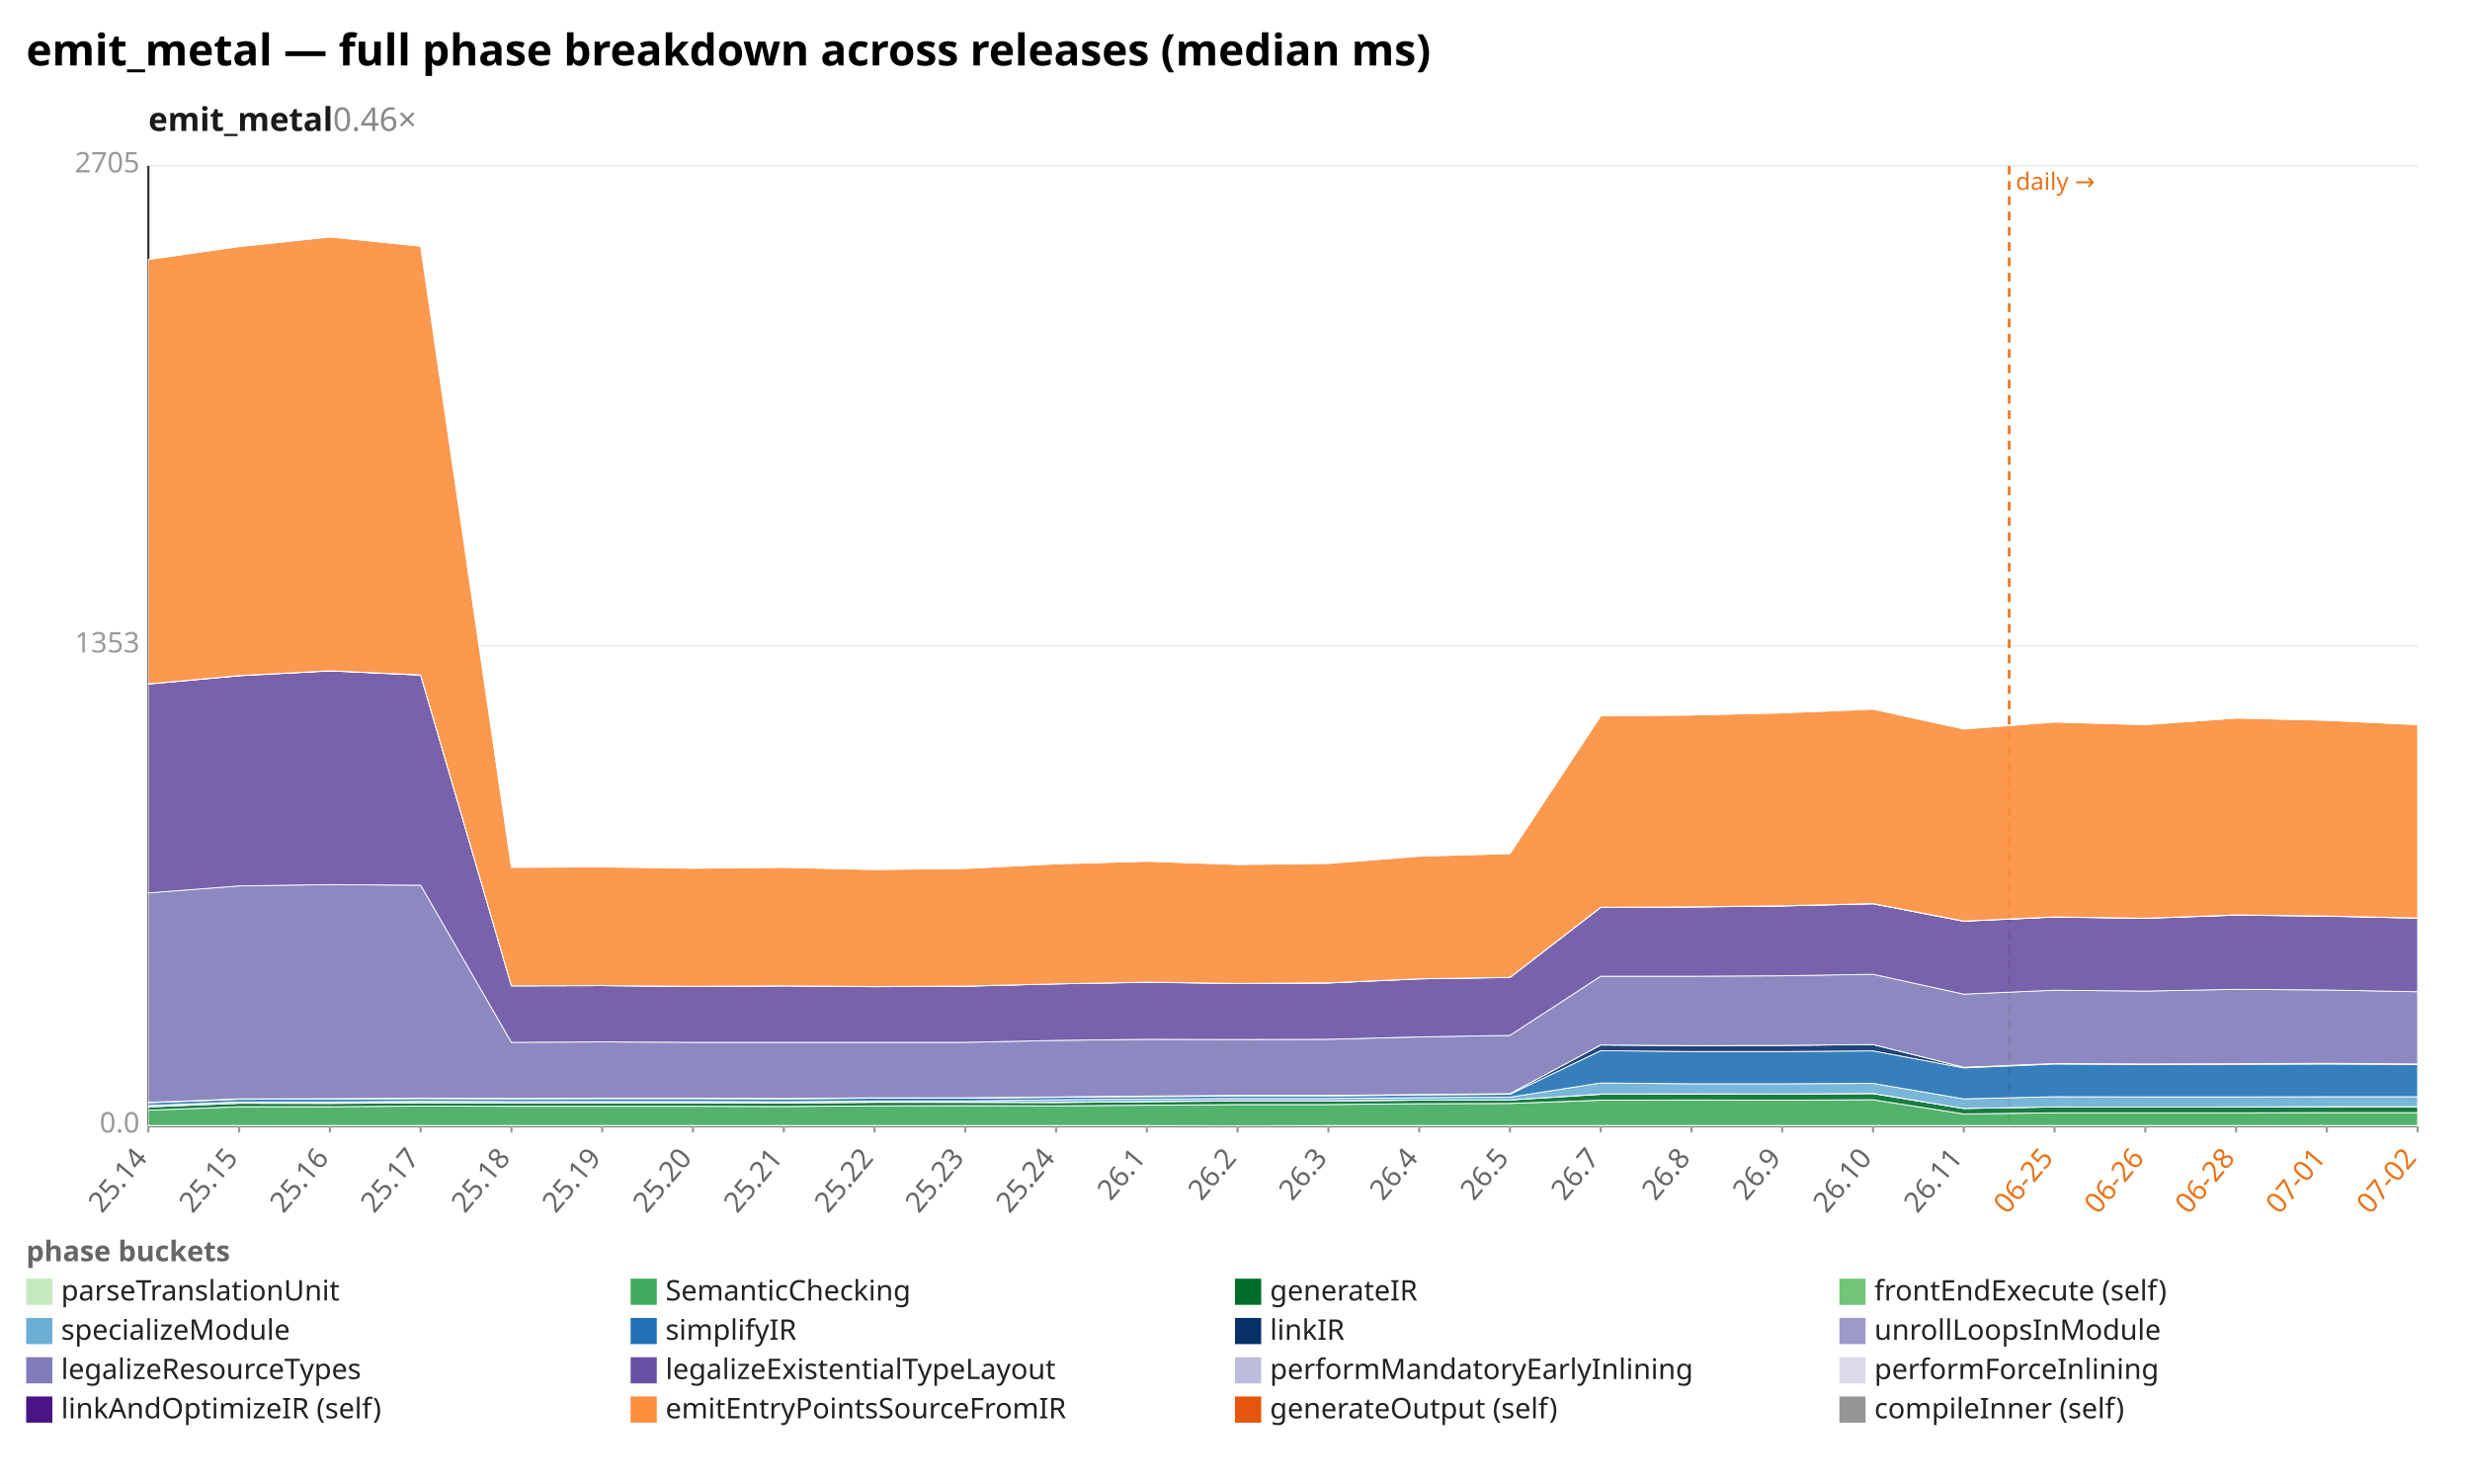
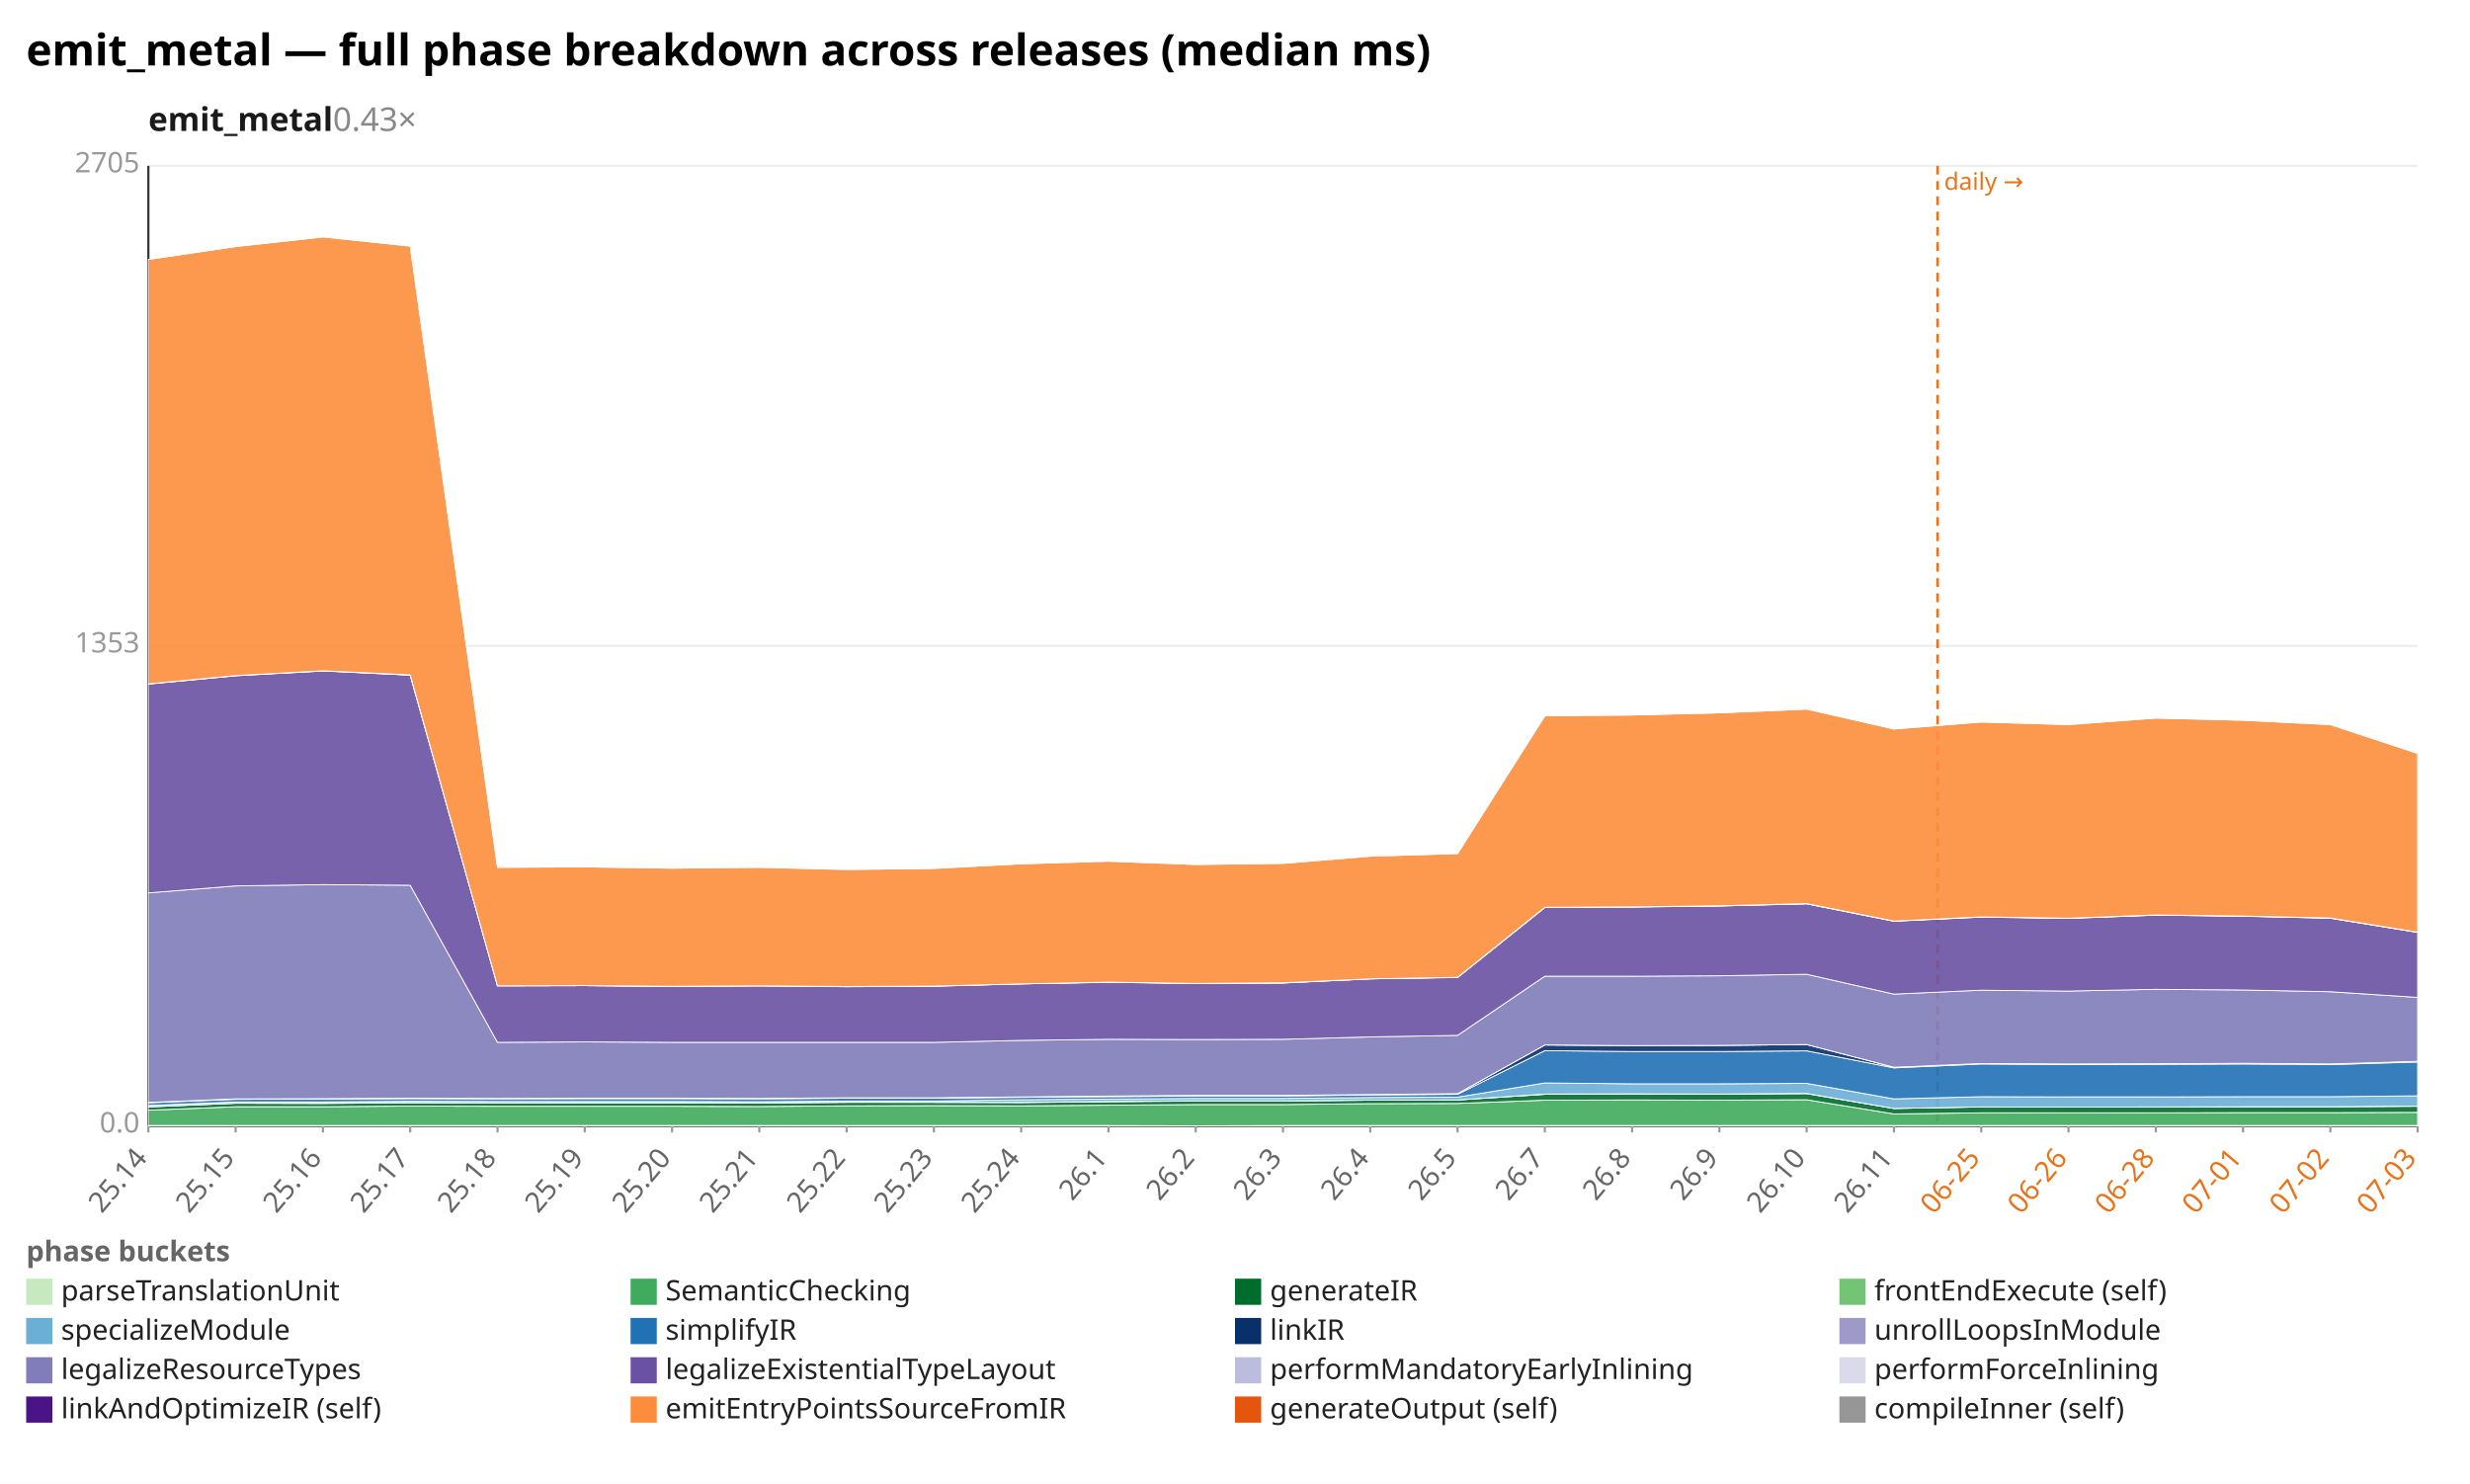
<svg xmlns="http://www.w3.org/2000/svg" width="1132" height="680" viewBox="0 0 1132 680" preserveAspectRatio="xMidYMid meet" font-family="sans-serif" font-size="13">
  <rect width="1132" height="680" fill="white" />
  <text x="12" y="30" font-size="20" font-weight="bold">emit_metal — full phase breakdown across releases (median ms)</text>
-   <text x="68" y="60" font-size="15" font-weight="600" fill="#1a1a1a">emit_metal<tspan fill="#888" font-weight="400" text-decoration="none">  0.46×</tspan>
+   <text x="68" y="60" font-size="15" font-weight="600" fill="#1a1a1a">emit_metal<tspan fill="#888" font-weight="400" text-decoration="none">  0.43×</tspan>
  </text>
  <line x1="68.0" y1="516.0" x2="1108.0" y2="516.0" stroke="#eee" />
  <text x="64.0" y="519.0" text-anchor="end" fill="#999">0.0</text>
  <line x1="68.0" y1="296.0" x2="1108.0" y2="296.0" stroke="#eee" />
  <text x="64.0" y="299.0" text-anchor="end" fill="#999">1353</text>
  <line x1="68.0" y1="76.0" x2="1108.0" y2="76.0" stroke="#eee" />
  <text x="64.0" y="79.0" text-anchor="end" fill="#999">2705</text>
  <line x1="68.0" y1="76.0" x2="68.0" y2="516.0" stroke="#333" />
  <line x1="68.0" y1="516.0" x2="1108.0" y2="516.0" stroke="#333" />
-   <line x1="920.8" y1="76.0" x2="920.8" y2="516.0" stroke="#e8731a" stroke-width="1.2" stroke-dasharray="4 3" />
-   <text x="923.8" y="87.0" fill="#e8731a" font-size="11">daily →</text>
+   <line x1="888.0" y1="76.0" x2="888.0" y2="516.0" stroke="#e8731a" stroke-width="1.2" stroke-dasharray="4 3" />
+   <text x="891.0" y="87.0" fill="#e8731a" font-size="11">daily →</text>
  <line x1="68.0" y1="516.0" x2="68.0" y2="519.0" stroke="#999" />
  <text x="68.0" y="531.0" text-anchor="end" fill="#666" transform="rotate(-50 68.0 531.0)">25.14</text>
-   <line x1="109.6" y1="516.0" x2="109.6" y2="519.0" stroke="#999" />
-   <text x="109.6" y="531.0" text-anchor="end" fill="#666" transform="rotate(-50 109.6 531.0)">25.15</text>
-   <line x1="151.2" y1="516.0" x2="151.2" y2="519.0" stroke="#999" />
-   <text x="151.2" y="531.0" text-anchor="end" fill="#666" transform="rotate(-50 151.2 531.0)">25.16</text>
-   <line x1="192.8" y1="516.0" x2="192.8" y2="519.0" stroke="#999" />
-   <text x="192.8" y="531.0" text-anchor="end" fill="#666" transform="rotate(-50 192.8 531.0)">25.17</text>
-   <line x1="234.4" y1="516.0" x2="234.4" y2="519.0" stroke="#999" />
-   <text x="234.4" y="531.0" text-anchor="end" fill="#666" transform="rotate(-50 234.4 531.0)">25.18</text>
-   <line x1="276.0" y1="516.0" x2="276.0" y2="519.0" stroke="#999" />
-   <text x="276.0" y="531.0" text-anchor="end" fill="#666" transform="rotate(-50 276.0 531.0)">25.19</text>
-   <line x1="317.6" y1="516.0" x2="317.6" y2="519.0" stroke="#999" />
-   <text x="317.6" y="531.0" text-anchor="end" fill="#666" transform="rotate(-50 317.6 531.0)">25.20</text>
-   <line x1="359.2" y1="516.0" x2="359.2" y2="519.0" stroke="#999" />
-   <text x="359.2" y="531.0" text-anchor="end" fill="#666" transform="rotate(-50 359.2 531.0)">25.21</text>
-   <line x1="400.8" y1="516.0" x2="400.8" y2="519.0" stroke="#999" />
-   <text x="400.8" y="531.0" text-anchor="end" fill="#666" transform="rotate(-50 400.8 531.0)">25.22</text>
-   <line x1="442.4" y1="516.0" x2="442.4" y2="519.0" stroke="#999" />
-   <text x="442.4" y="531.0" text-anchor="end" fill="#666" transform="rotate(-50 442.4 531.0)">25.23</text>
-   <line x1="484.0" y1="516.0" x2="484.0" y2="519.0" stroke="#999" />
-   <text x="484.0" y="531.0" text-anchor="end" fill="#666" transform="rotate(-50 484.0 531.0)">25.24</text>
-   <line x1="525.6" y1="516.0" x2="525.6" y2="519.0" stroke="#999" />
-   <text x="525.6" y="531.0" text-anchor="end" fill="#666" transform="rotate(-50 525.6 531.0)">26.1</text>
-   <line x1="567.2" y1="516.0" x2="567.2" y2="519.0" stroke="#999" />
-   <text x="567.2" y="531.0" text-anchor="end" fill="#666" transform="rotate(-50 567.2 531.0)">26.2</text>
-   <line x1="608.8" y1="516.0" x2="608.8" y2="519.0" stroke="#999" />
-   <text x="608.8" y="531.0" text-anchor="end" fill="#666" transform="rotate(-50 608.8 531.0)">26.3</text>
-   <line x1="650.4" y1="516.0" x2="650.4" y2="519.0" stroke="#999" />
-   <text x="650.4" y="531.0" text-anchor="end" fill="#666" transform="rotate(-50 650.4 531.0)">26.4</text>
-   <line x1="692.0" y1="516.0" x2="692.0" y2="519.0" stroke="#999" />
-   <text x="692.0" y="531.0" text-anchor="end" fill="#666" transform="rotate(-50 692.0 531.0)">26.5</text>
-   <line x1="733.6" y1="516.0" x2="733.6" y2="519.0" stroke="#999" />
-   <text x="733.6" y="531.0" text-anchor="end" fill="#666" transform="rotate(-50 733.6 531.0)">26.7</text>
-   <line x1="775.2" y1="516.0" x2="775.2" y2="519.0" stroke="#999" />
-   <text x="775.2" y="531.0" text-anchor="end" fill="#666" transform="rotate(-50 775.2 531.0)">26.8</text>
-   <line x1="816.8" y1="516.0" x2="816.8" y2="519.0" stroke="#999" />
-   <text x="816.8" y="531.0" text-anchor="end" fill="#666" transform="rotate(-50 816.8 531.0)">26.9</text>
-   <line x1="858.4" y1="516.0" x2="858.4" y2="519.0" stroke="#999" />
-   <text x="858.4" y="531.0" text-anchor="end" fill="#666" transform="rotate(-50 858.4 531.0)">26.10</text>
-   <line x1="900.0" y1="516.0" x2="900.0" y2="519.0" stroke="#999" />
-   <text x="900.0" y="531.0" text-anchor="end" fill="#666" transform="rotate(-50 900.0 531.0)">26.11</text>
-   <line x1="941.6" y1="516.0" x2="941.6" y2="519.0" stroke="#999" />
-   <text x="941.6" y="531.0" text-anchor="end" fill="#e8731a" transform="rotate(-50 941.6 531.0)">06-25</text>
-   <line x1="983.2" y1="516.0" x2="983.2" y2="519.0" stroke="#999" />
-   <text x="983.2" y="531.0" text-anchor="end" fill="#e8731a" transform="rotate(-50 983.2 531.0)">06-26</text>
-   <line x1="1024.8" y1="516.0" x2="1024.8" y2="519.0" stroke="#999" />
-   <text x="1024.8" y="531.0" text-anchor="end" fill="#e8731a" transform="rotate(-50 1024.8 531.0)">06-28</text>
-   <line x1="1066.4" y1="516.0" x2="1066.4" y2="519.0" stroke="#999" />
-   <text x="1066.4" y="531.0" text-anchor="end" fill="#e8731a" transform="rotate(-50 1066.4 531.0)">07-01</text>
+   <line x1="108.0" y1="516.0" x2="108.0" y2="519.0" stroke="#999" />
+   <text x="108.0" y="531.0" text-anchor="end" fill="#666" transform="rotate(-50 108.0 531.0)">25.15</text>
+   <line x1="148.0" y1="516.0" x2="148.0" y2="519.0" stroke="#999" />
+   <text x="148.0" y="531.0" text-anchor="end" fill="#666" transform="rotate(-50 148.0 531.0)">25.16</text>
+   <line x1="188.0" y1="516.0" x2="188.0" y2="519.0" stroke="#999" />
+   <text x="188.0" y="531.0" text-anchor="end" fill="#666" transform="rotate(-50 188.0 531.0)">25.17</text>
+   <line x1="228.0" y1="516.0" x2="228.0" y2="519.0" stroke="#999" />
+   <text x="228.0" y="531.0" text-anchor="end" fill="#666" transform="rotate(-50 228.0 531.0)">25.18</text>
+   <line x1="268.0" y1="516.0" x2="268.0" y2="519.0" stroke="#999" />
+   <text x="268.0" y="531.0" text-anchor="end" fill="#666" transform="rotate(-50 268.0 531.0)">25.19</text>
+   <line x1="308.0" y1="516.0" x2="308.0" y2="519.0" stroke="#999" />
+   <text x="308.0" y="531.0" text-anchor="end" fill="#666" transform="rotate(-50 308.0 531.0)">25.20</text>
+   <line x1="348.0" y1="516.0" x2="348.0" y2="519.0" stroke="#999" />
+   <text x="348.0" y="531.0" text-anchor="end" fill="#666" transform="rotate(-50 348.0 531.0)">25.21</text>
+   <line x1="388.0" y1="516.0" x2="388.0" y2="519.0" stroke="#999" />
+   <text x="388.0" y="531.0" text-anchor="end" fill="#666" transform="rotate(-50 388.0 531.0)">25.22</text>
+   <line x1="428.0" y1="516.0" x2="428.0" y2="519.0" stroke="#999" />
+   <text x="428.0" y="531.0" text-anchor="end" fill="#666" transform="rotate(-50 428.0 531.0)">25.23</text>
+   <line x1="468.0" y1="516.0" x2="468.0" y2="519.0" stroke="#999" />
+   <text x="468.0" y="531.0" text-anchor="end" fill="#666" transform="rotate(-50 468.0 531.0)">25.24</text>
+   <line x1="508.0" y1="516.0" x2="508.0" y2="519.0" stroke="#999" />
+   <text x="508.0" y="531.0" text-anchor="end" fill="#666" transform="rotate(-50 508.0 531.0)">26.1</text>
+   <line x1="548.0" y1="516.0" x2="548.0" y2="519.0" stroke="#999" />
+   <text x="548.0" y="531.0" text-anchor="end" fill="#666" transform="rotate(-50 548.0 531.0)">26.2</text>
+   <line x1="588.0" y1="516.0" x2="588.0" y2="519.0" stroke="#999" />
+   <text x="588.0" y="531.0" text-anchor="end" fill="#666" transform="rotate(-50 588.0 531.0)">26.3</text>
+   <line x1="628.0" y1="516.0" x2="628.0" y2="519.0" stroke="#999" />
+   <text x="628.0" y="531.0" text-anchor="end" fill="#666" transform="rotate(-50 628.0 531.0)">26.4</text>
+   <line x1="668.0" y1="516.0" x2="668.0" y2="519.0" stroke="#999" />
+   <text x="668.0" y="531.0" text-anchor="end" fill="#666" transform="rotate(-50 668.0 531.0)">26.5</text>
+   <line x1="708.0" y1="516.0" x2="708.0" y2="519.0" stroke="#999" />
+   <text x="708.0" y="531.0" text-anchor="end" fill="#666" transform="rotate(-50 708.0 531.0)">26.7</text>
+   <line x1="748.0" y1="516.0" x2="748.0" y2="519.0" stroke="#999" />
+   <text x="748.0" y="531.0" text-anchor="end" fill="#666" transform="rotate(-50 748.0 531.0)">26.8</text>
+   <line x1="788.0" y1="516.0" x2="788.0" y2="519.0" stroke="#999" />
+   <text x="788.0" y="531.0" text-anchor="end" fill="#666" transform="rotate(-50 788.0 531.0)">26.9</text>
+   <line x1="828.0" y1="516.0" x2="828.0" y2="519.0" stroke="#999" />
+   <text x="828.0" y="531.0" text-anchor="end" fill="#666" transform="rotate(-50 828.0 531.0)">26.10</text>
+   <line x1="868.0" y1="516.0" x2="868.0" y2="519.0" stroke="#999" />
+   <text x="868.0" y="531.0" text-anchor="end" fill="#666" transform="rotate(-50 868.0 531.0)">26.11</text>
+   <line x1="908.0" y1="516.0" x2="908.0" y2="519.0" stroke="#999" />
+   <text x="908.0" y="531.0" text-anchor="end" fill="#e8731a" transform="rotate(-50 908.0 531.0)">06-25</text>
+   <line x1="948.0" y1="516.0" x2="948.0" y2="519.0" stroke="#999" />
+   <text x="948.0" y="531.0" text-anchor="end" fill="#e8731a" transform="rotate(-50 948.0 531.0)">06-26</text>
+   <line x1="988.0" y1="516.0" x2="988.0" y2="519.0" stroke="#999" />
+   <text x="988.0" y="531.0" text-anchor="end" fill="#e8731a" transform="rotate(-50 988.0 531.0)">06-28</text>
+   <line x1="1028.0" y1="516.0" x2="1028.0" y2="519.0" stroke="#999" />
+   <text x="1028.0" y="531.0" text-anchor="end" fill="#e8731a" transform="rotate(-50 1028.0 531.0)">07-01</text>
+   <line x1="1068.0" y1="516.0" x2="1068.0" y2="519.0" stroke="#999" />
+   <text x="1068.0" y="531.0" text-anchor="end" fill="#e8731a" transform="rotate(-50 1068.0 531.0)">07-02</text>
  <line x1="1108.0" y1="516.0" x2="1108.0" y2="519.0" stroke="#999" />
-   <text x="1108.0" y="531.0" text-anchor="end" fill="#e8731a" transform="rotate(-50 1108.0 531.0)">07-02</text>
-   <polygon points="68.0,515.8 109.6,515.8 151.2,515.8 192.8,515.8 234.4,515.8 276.0,515.8 317.6,515.8 359.2,515.8 400.8,515.8 442.4,515.8 484.0,515.8 525.6,515.8 567.2,515.9 608.8,515.8 650.4,515.8 692.0,515.8 733.6,515.8 775.2,515.8 816.8,515.8 858.4,515.8 900.0,515.8 941.6,515.8 983.2,515.8 1024.8,515.8 1066.4,515.8 1108.0,515.8 1108.0,516.0 1066.4,516.0 1024.8,516.0 983.2,516.0 941.6,516.0 900.0,516.0 858.4,516.0 816.8,516.0 775.2,516.0 733.6,516.0 692.0,516.0 650.4,516.0 608.8,516.0 567.2,516.0 525.6,516.0 484.0,516.0 442.4,516.0 400.8,516.0 359.2,516.0 317.6,516.0 276.0,516.0 234.4,516.0 192.8,516.0 151.2,516.0 109.6,516.0 68.0,516.0" fill="#c7e9c0" fill-opacity="0.9" stroke="#fff" stroke-width="0.4" />
-   <polygon points="68.0,508.8 109.6,507.2 151.2,507.2 192.8,506.9 234.4,507.0 276.0,507.0 317.6,507.0 359.2,507.1 400.8,506.8 442.4,506.7 484.0,506.8 525.6,506.5 567.2,506.2 608.8,506.2 650.4,505.8 692.0,505.7 733.6,504.2 775.2,504.1 816.8,504.2 858.4,504.0 900.0,510.5 941.6,510.0 983.2,510.0 1024.8,510.0 1066.4,509.9 1108.0,509.9 1108.0,515.8 1066.4,515.8 1024.8,515.8 983.2,515.8 941.6,515.8 900.0,515.8 858.4,515.8 816.8,515.8 775.2,515.8 733.6,515.8 692.0,515.8 650.4,515.8 608.8,515.8 567.2,515.9 525.6,515.8 484.0,515.8 442.4,515.8 400.8,515.8 359.2,515.8 317.6,515.8 276.0,515.8 234.4,515.8 192.8,515.8 151.2,515.8 109.6,515.8 68.0,515.8" fill="#41ab5d" fill-opacity="0.9" stroke="#fff" stroke-width="0.4" />
-   <polygon points="68.0,507.3 109.6,505.6 151.2,505.7 192.8,505.4 234.4,505.5 276.0,505.5 317.6,505.5 359.2,505.5 400.8,505.2 442.4,505.2 484.0,505.3 525.6,504.9 567.2,504.6 608.8,504.6 650.4,504.2 692.0,504.1 733.6,501.5 775.2,501.4 816.8,501.4 858.4,501.2 900.0,508.0 941.6,507.3 983.2,507.4 1024.8,507.4 1066.4,507.3 1108.0,507.2 1108.0,509.9 1066.4,509.9 1024.8,510.0 983.2,510.0 941.6,510.0 900.0,510.5 858.4,504.0 816.8,504.2 775.2,504.1 733.6,504.2 692.0,505.7 650.4,505.8 608.8,506.2 567.2,506.2 525.6,506.5 484.0,506.8 442.4,506.7 400.8,506.8 359.2,507.1 317.6,507.0 276.0,507.0 234.4,507.0 192.8,506.9 151.2,507.2 109.6,507.2 68.0,508.8" fill="#006d2c" fill-opacity="0.9" stroke="#fff" stroke-width="0.4" />
-   <polygon points="68.0,507.2 109.6,505.6 151.2,505.6 192.8,505.3 234.4,505.5 276.0,505.4 317.6,505.4 359.2,505.5 400.8,505.1 442.4,505.2 484.0,505.2 525.6,504.8 567.2,504.5 608.8,504.5 650.4,504.2 692.0,504.1 733.6,501.4 775.2,501.3 816.8,501.4 858.4,501.1 900.0,508.0 941.6,507.3 983.2,507.4 1024.8,507.3 1066.4,507.2 1108.0,507.2 1108.0,507.2 1066.4,507.3 1024.8,507.4 983.2,507.4 941.6,507.3 900.0,508.0 858.4,501.2 816.8,501.4 775.2,501.4 733.6,501.5 692.0,504.1 650.4,504.2 608.8,504.6 567.2,504.6 525.6,504.9 484.0,505.3 442.4,505.2 400.8,505.2 359.2,505.5 317.6,505.5 276.0,505.5 234.4,505.5 192.8,505.4 151.2,505.7 109.6,505.6 68.0,507.3" fill="#74c476" fill-opacity="0.9" stroke="#fff" stroke-width="0.4" />
-   <polygon points="68.0,506.6 109.6,505.0 151.2,505.0 192.8,504.7 234.4,504.8 276.0,504.8 317.6,504.8 359.2,504.9 400.8,504.6 442.4,504.6 484.0,504.0 525.6,503.7 567.2,503.4 608.8,503.4 650.4,503.0 692.0,502.8 733.6,496.3 775.2,496.7 816.8,496.7 858.4,496.5 900.0,503.6 941.6,502.6 983.2,502.7 1024.8,502.7 1066.4,502.6 1108.0,502.6 1108.0,507.2 1066.4,507.2 1024.8,507.3 983.2,507.4 941.6,507.3 900.0,508.0 858.4,501.1 816.8,501.4 775.2,501.3 733.6,501.4 692.0,504.1 650.4,504.2 608.8,504.5 567.2,504.5 525.6,504.8 484.0,505.2 442.4,505.2 400.8,505.1 359.2,505.5 317.6,505.4 276.0,505.4 234.4,505.5 192.8,505.3 151.2,505.6 109.6,505.6 68.0,507.2" fill="#6baed6" fill-opacity="0.9" stroke="#fff" stroke-width="0.4" />
-   <polygon points="68.0,505.4 109.6,503.8 151.2,503.7 192.8,503.5 234.4,503.6 276.0,503.5 317.6,503.5 359.2,503.6 400.8,503.3 442.4,503.3 484.0,502.9 525.6,502.6 567.2,502.3 608.8,502.3 650.4,501.8 692.0,501.5 733.6,481.5 775.2,481.9 816.8,481.9 858.4,481.6 900.0,489.4 941.6,487.6 983.2,487.9 1024.8,487.8 1066.4,487.6 1108.0,487.9 1108.0,502.6 1066.4,502.6 1024.8,502.7 983.2,502.7 941.6,502.6 900.0,503.6 858.4,496.5 816.8,496.7 775.2,496.7 733.6,496.3 692.0,502.8 650.4,503.0 608.8,503.4 567.2,503.4 525.6,503.7 484.0,504.0 442.4,504.6 400.8,504.6 359.2,504.9 317.6,504.8 276.0,504.8 234.4,504.8 192.8,504.7 151.2,505.0 109.6,505.0 68.0,506.6" fill="#2171b5" fill-opacity="0.9" stroke="#fff" stroke-width="0.4" />
-   <polygon points="68.0,505.2 109.6,503.6 151.2,503.5 192.8,503.3 234.4,503.4 276.0,503.3 317.6,503.3 359.2,503.4 400.8,503.1 442.4,503.1 484.0,502.7 525.6,502.3 567.2,502.0 608.8,502.0 650.4,501.6 692.0,501.2 733.6,478.9 775.2,479.2 816.8,479.1 858.4,478.7 900.0,489.1 941.6,487.4 983.2,487.6 1024.8,487.5 1066.4,487.3 1108.0,487.6 1108.0,487.9 1066.4,487.6 1024.8,487.8 983.2,487.9 941.6,487.6 900.0,489.4 858.4,481.6 816.8,481.9 775.2,481.9 733.6,481.5 692.0,501.5 650.4,501.8 608.8,502.3 567.2,502.3 525.6,502.6 484.0,502.9 442.4,503.3 400.8,503.3 359.2,503.6 317.6,503.5 276.0,503.5 234.4,503.6 192.8,503.5 151.2,503.7 109.6,503.8 68.0,505.4" fill="#08306b" fill-opacity="0.9" stroke="#fff" stroke-width="0.4" />
-   <polygon points="68.0,505.2 109.6,503.6 151.2,503.5 192.8,503.3 234.4,503.4 276.0,503.3 317.6,503.3 359.2,503.4 400.8,503.1 442.4,503.1 484.0,502.7 525.6,502.3 567.2,502.0 608.8,502.0 650.4,501.6 692.0,501.2 733.6,478.9 775.2,479.2 816.8,479.1 858.4,478.7 900.0,489.1 941.6,487.4 983.2,487.6 1024.8,487.5 1066.4,487.3 1108.0,487.6 1108.0,487.6 1066.4,487.3 1024.8,487.5 983.2,487.6 941.6,487.4 900.0,489.1 858.4,478.7 816.8,479.1 775.2,479.2 733.6,478.9 692.0,501.2 650.4,501.6 608.8,502.0 567.2,502.0 525.6,502.3 484.0,502.7 442.4,503.1 400.8,503.1 359.2,503.4 317.6,503.3 276.0,503.3 234.4,503.4 192.8,503.3 151.2,503.5 109.6,503.6 68.0,505.2" fill="#9e9ac8" fill-opacity="0.9" stroke="#fff" stroke-width="0.4" />
-   <polygon points="68.0,409.2 109.6,406.0 151.2,405.4 192.8,405.7 234.4,477.7 276.0,477.5 317.6,477.7 359.2,477.7 400.8,477.7 442.4,477.7 484.0,476.8 525.6,476.3 567.2,476.4 608.8,476.3 650.4,475.2 692.0,474.5 733.6,447.4 775.2,447.4 816.8,447.2 858.4,446.5 900.0,455.6 941.6,453.8 983.2,454.2 1024.8,453.4 1066.4,453.7 1108.0,454.5 1108.0,487.6 1066.4,487.3 1024.8,487.5 983.2,487.6 941.6,487.4 900.0,489.1 858.4,478.7 816.8,479.1 775.2,479.2 733.6,478.9 692.0,501.2 650.4,501.6 608.8,502.0 567.2,502.0 525.6,502.3 484.0,502.7 442.4,503.1 400.8,503.1 359.2,503.4 317.6,503.3 276.0,503.3 234.4,503.4 192.8,503.3 151.2,503.5 109.6,503.6 68.0,505.2" fill="#807dba" fill-opacity="0.9" stroke="#fff" stroke-width="0.4" />
-   <polygon points="68.0,313.5 109.6,309.7 151.2,307.5 192.8,309.4 234.4,451.8 276.0,451.7 317.6,452.1 359.2,451.8 400.8,452.2 442.4,452.0 484.0,450.9 525.6,450.2 567.2,450.7 608.8,450.5 650.4,448.6 692.0,448.0 733.6,415.9 775.2,415.7 816.8,415.2 858.4,414.2 900.0,422.2 941.6,420.3 983.2,420.9 1024.8,419.4 1066.4,419.9 1108.0,420.8 1108.0,454.5 1066.4,453.7 1024.8,453.4 983.2,454.2 941.6,453.8 900.0,455.6 858.4,446.5 816.8,447.2 775.2,447.4 733.6,447.4 692.0,474.5 650.4,475.2 608.8,476.3 567.2,476.4 525.6,476.3 484.0,476.8 442.4,477.7 400.8,477.7 359.2,477.7 317.6,477.7 276.0,477.5 234.4,477.7 192.8,405.7 151.2,405.4 109.6,406.0 68.0,409.2" fill="#6a51a3" fill-opacity="0.9" stroke="#fff" stroke-width="0.4" />
-   <polygon points="68.0,313.4 109.6,309.6 151.2,307.4 192.8,309.4 234.4,451.8 276.0,451.7 317.6,452.0 359.2,451.8 400.8,452.1 442.4,451.9 484.0,450.9 525.6,450.1 567.2,450.7 608.8,450.5 650.4,448.6 692.0,447.9 733.6,415.9 775.2,415.6 816.8,415.2 858.4,414.2 900.0,422.1 941.6,420.2 983.2,420.8 1024.8,419.4 1066.4,419.8 1108.0,420.8 1108.0,420.8 1066.4,419.9 1024.8,419.4 983.2,420.9 941.6,420.3 900.0,422.2 858.4,414.2 816.8,415.2 775.2,415.7 733.6,415.9 692.0,448.0 650.4,448.6 608.8,450.5 567.2,450.7 525.6,450.2 484.0,450.9 442.4,452.0 400.8,452.2 359.2,451.8 317.6,452.1 276.0,451.7 234.4,451.8 192.8,309.4 151.2,307.5 109.6,309.7 68.0,313.5" fill="#bcbddc" fill-opacity="0.9" stroke="#fff" stroke-width="0.4" />
-   <polygon points="68.0,313.4 109.6,309.6 151.2,307.4 192.8,309.3 234.4,451.8 276.0,451.7 317.6,452.0 359.2,451.8 400.8,452.1 442.4,451.9 484.0,450.9 525.6,450.1 567.2,450.7 608.8,450.4 650.4,448.6 692.0,447.9 733.6,415.8 775.2,415.6 816.8,415.1 858.4,414.1 900.0,422.1 941.6,420.2 983.2,420.8 1024.8,419.3 1066.4,419.8 1108.0,420.7 1108.0,420.8 1066.4,419.8 1024.8,419.4 983.2,420.8 941.6,420.2 900.0,422.1 858.4,414.2 816.8,415.2 775.2,415.6 733.6,415.9 692.0,447.9 650.4,448.6 608.8,450.5 567.2,450.7 525.6,450.1 484.0,450.9 442.4,451.9 400.8,452.1 359.2,451.8 317.6,452.0 276.0,451.7 234.4,451.8 192.8,309.4 151.2,307.4 109.6,309.6 68.0,313.4" fill="#dadaeb" fill-opacity="0.9" stroke="#fff" stroke-width="0.4" />
-   <polygon points="68.0,118.9 109.6,113.0 151.2,108.6 192.8,112.8 234.4,397.5 276.0,397.3 317.6,397.9 359.2,397.5 400.8,398.5 442.4,398.0 484.0,395.9 525.6,394.7 567.2,396.2 608.8,395.7 650.4,392.4 692.0,391.2 733.6,328.1 775.2,327.7 816.8,326.7 858.4,325.0 900.0,334.1 941.6,330.9 983.2,332.1 1024.8,329.1 1066.4,330.1 1108.0,332.1 1108.0,420.7 1066.4,419.8 1024.8,419.3 983.2,420.8 941.6,420.2 900.0,422.1 858.4,414.1 816.8,415.1 775.2,415.6 733.6,415.8 692.0,447.9 650.4,448.6 608.8,450.4 567.2,450.7 525.6,450.1 484.0,450.9 442.4,451.9 400.8,452.1 359.2,451.8 317.6,452.0 276.0,451.7 234.4,451.8 192.8,309.3 151.2,307.4 109.6,309.6 68.0,313.4" fill="#fd8d3c" fill-opacity="0.9" stroke="#fff" stroke-width="0.4" />
-   <polygon points="68.0,118.9 109.6,113.0 151.2,108.6 192.8,112.7 234.4,397.5 276.0,397.2 317.6,397.9 359.2,397.4 400.8,398.4 442.4,398.0 484.0,395.9 525.6,394.7 567.2,396.2 608.8,395.7 650.4,392.1 692.0,391.2 733.6,328.0 775.2,327.7 816.8,326.7 858.4,324.8 900.0,334.1 941.6,330.9 983.2,332.0 1024.8,329.1 1066.4,330.1 1108.0,332.0 1108.0,332.1 1066.4,330.1 1024.8,329.1 983.2,332.1 941.6,330.9 900.0,334.1 858.4,325.0 816.8,326.7 775.2,327.7 733.6,328.1 692.0,391.2 650.4,392.4 608.8,395.7 567.2,396.2 525.6,394.7 484.0,395.9 442.4,398.0 400.8,398.5 359.2,397.5 317.6,397.9 276.0,397.3 234.4,397.5 192.8,112.8 151.2,108.6 109.6,113.0 68.0,118.9" fill="#969696" fill-opacity="0.9" stroke="#fff" stroke-width="0.4" />
+   <text x="1108.0" y="531.0" text-anchor="end" fill="#e8731a" transform="rotate(-50 1108.0 531.0)">07-03</text>
+   <polygon points="68.0,515.8 108.0,515.8 148.0,515.8 188.0,515.8 228.0,515.8 268.0,515.8 308.0,515.8 348.0,515.8 388.0,515.8 428.0,515.8 468.0,515.8 508.0,515.8 548.0,515.9 588.0,515.8 628.0,515.8 668.0,515.8 708.0,515.8 748.0,515.8 788.0,515.8 828.0,515.8 868.0,515.8 908.0,515.8 948.0,515.8 988.0,515.8 1028.0,515.8 1068.0,515.8 1108.0,515.8 1108.0,516.0 1068.0,516.0 1028.0,516.0 988.0,516.0 948.0,516.0 908.0,516.0 868.0,516.0 828.0,516.0 788.0,516.0 748.0,516.0 708.0,516.0 668.0,516.0 628.0,516.0 588.0,516.0 548.0,516.0 508.0,516.0 468.0,516.0 428.0,516.0 388.0,516.0 348.0,516.0 308.0,516.0 268.0,516.0 228.0,516.0 188.0,516.0 148.0,516.0 108.0,516.0 68.0,516.0" fill="#c7e9c0" fill-opacity="0.9" stroke="#fff" stroke-width="0.4" />
+   <polygon points="68.0,508.8 108.0,507.2 148.0,507.2 188.0,506.9 228.0,507.0 268.0,507.0 308.0,507.0 348.0,507.1 388.0,506.8 428.0,506.7 468.0,506.8 508.0,506.5 548.0,506.2 588.0,506.2 628.0,505.8 668.0,505.7 708.0,504.2 748.0,504.1 788.0,504.2 828.0,504.0 868.0,510.5 908.0,510.0 948.0,510.0 988.0,510.0 1028.0,509.9 1068.0,509.9 1108.0,509.8 1108.0,515.8 1068.0,515.8 1028.0,515.8 988.0,515.8 948.0,515.8 908.0,515.8 868.0,515.8 828.0,515.8 788.0,515.8 748.0,515.8 708.0,515.8 668.0,515.8 628.0,515.8 588.0,515.8 548.0,515.9 508.0,515.8 468.0,515.8 428.0,515.8 388.0,515.8 348.0,515.8 308.0,515.8 268.0,515.8 228.0,515.8 188.0,515.8 148.0,515.8 108.0,515.8 68.0,515.8" fill="#41ab5d" fill-opacity="0.9" stroke="#fff" stroke-width="0.4" />
+   <polygon points="68.0,507.3 108.0,505.6 148.0,505.7 188.0,505.4 228.0,505.5 268.0,505.5 308.0,505.5 348.0,505.5 388.0,505.2 428.0,505.2 468.0,505.3 508.0,504.9 548.0,504.6 588.0,504.6 628.0,504.2 668.0,504.1 708.0,501.5 748.0,501.4 788.0,501.4 828.0,501.2 868.0,508.0 908.0,507.3 948.0,507.4 988.0,507.4 1028.0,507.3 1068.0,507.2 1108.0,507.0 1108.0,509.8 1068.0,509.9 1028.0,509.9 988.0,510.0 948.0,510.0 908.0,510.0 868.0,510.5 828.0,504.0 788.0,504.2 748.0,504.1 708.0,504.2 668.0,505.7 628.0,505.8 588.0,506.2 548.0,506.2 508.0,506.5 468.0,506.8 428.0,506.7 388.0,506.8 348.0,507.1 308.0,507.0 268.0,507.0 228.0,507.0 188.0,506.9 148.0,507.2 108.0,507.2 68.0,508.8" fill="#006d2c" fill-opacity="0.9" stroke="#fff" stroke-width="0.4" />
+   <polygon points="68.0,507.2 108.0,505.6 148.0,505.6 188.0,505.3 228.0,505.5 268.0,505.4 308.0,505.4 348.0,505.5 388.0,505.1 428.0,505.2 468.0,505.2 508.0,504.8 548.0,504.5 588.0,504.5 628.0,504.2 668.0,504.1 708.0,501.4 748.0,501.3 788.0,501.4 828.0,501.1 868.0,508.0 908.0,507.3 948.0,507.4 988.0,507.3 1028.0,507.2 1068.0,507.2 1108.0,506.9 1108.0,507.0 1068.0,507.2 1028.0,507.3 988.0,507.4 948.0,507.4 908.0,507.3 868.0,508.0 828.0,501.2 788.0,501.4 748.0,501.4 708.0,501.5 668.0,504.1 628.0,504.2 588.0,504.6 548.0,504.6 508.0,504.9 468.0,505.3 428.0,505.2 388.0,505.2 348.0,505.5 308.0,505.5 268.0,505.5 228.0,505.5 188.0,505.4 148.0,505.7 108.0,505.6 68.0,507.3" fill="#74c476" fill-opacity="0.9" stroke="#fff" stroke-width="0.4" />
+   <polygon points="68.0,506.6 108.0,505.0 148.0,505.0 188.0,504.7 228.0,504.8 268.0,504.8 308.0,504.8 348.0,504.9 388.0,504.6 428.0,504.6 468.0,504.0 508.0,503.7 548.0,503.4 588.0,503.4 628.0,503.0 668.0,502.8 708.0,496.3 748.0,496.7 788.0,496.7 828.0,496.5 868.0,503.6 908.0,502.6 948.0,502.7 988.0,502.7 1028.0,502.6 1068.0,502.6 1108.0,502.2 1108.0,506.9 1068.0,507.2 1028.0,507.2 988.0,507.3 948.0,507.4 908.0,507.3 868.0,508.0 828.0,501.1 788.0,501.4 748.0,501.3 708.0,501.4 668.0,504.1 628.0,504.2 588.0,504.5 548.0,504.5 508.0,504.8 468.0,505.2 428.0,505.2 388.0,505.1 348.0,505.5 308.0,505.4 268.0,505.4 228.0,505.5 188.0,505.3 148.0,505.6 108.0,505.6 68.0,507.2" fill="#6baed6" fill-opacity="0.9" stroke="#fff" stroke-width="0.4" />
+   <polygon points="68.0,505.4 108.0,503.8 148.0,503.7 188.0,503.5 228.0,503.6 268.0,503.5 308.0,503.5 348.0,503.6 388.0,503.3 428.0,503.3 468.0,502.9 508.0,502.6 548.0,502.3 588.0,502.3 628.0,501.8 668.0,501.5 708.0,481.5 748.0,481.9 788.0,481.9 828.0,481.6 868.0,489.4 908.0,487.6 948.0,487.9 988.0,487.8 1028.0,487.6 1068.0,487.9 1108.0,486.7 1108.0,502.2 1068.0,502.6 1028.0,502.6 988.0,502.7 948.0,502.7 908.0,502.6 868.0,503.6 828.0,496.5 788.0,496.7 748.0,496.7 708.0,496.3 668.0,502.8 628.0,503.0 588.0,503.4 548.0,503.4 508.0,503.7 468.0,504.0 428.0,504.6 388.0,504.6 348.0,504.9 308.0,504.8 268.0,504.8 228.0,504.8 188.0,504.7 148.0,505.0 108.0,505.0 68.0,506.6" fill="#2171b5" fill-opacity="0.9" stroke="#fff" stroke-width="0.4" />
+   <polygon points="68.0,505.2 108.0,503.6 148.0,503.5 188.0,503.3 228.0,503.4 268.0,503.3 308.0,503.3 348.0,503.4 388.0,503.1 428.0,503.1 468.0,502.7 508.0,502.3 548.0,502.0 588.0,502.0 628.0,501.6 668.0,501.2 708.0,478.9 748.0,479.2 788.0,479.1 828.0,478.7 868.0,489.1 908.0,487.4 948.0,487.6 988.0,487.5 1028.0,487.3 1068.0,487.6 1108.0,486.4 1108.0,486.7 1068.0,487.9 1028.0,487.6 988.0,487.8 948.0,487.9 908.0,487.6 868.0,489.4 828.0,481.6 788.0,481.9 748.0,481.9 708.0,481.5 668.0,501.5 628.0,501.8 588.0,502.3 548.0,502.3 508.0,502.6 468.0,502.9 428.0,503.3 388.0,503.3 348.0,503.6 308.0,503.5 268.0,503.5 228.0,503.6 188.0,503.5 148.0,503.7 108.0,503.8 68.0,505.4" fill="#08306b" fill-opacity="0.9" stroke="#fff" stroke-width="0.4" />
+   <polygon points="68.0,505.2 108.0,503.6 148.0,503.5 188.0,503.3 228.0,503.4 268.0,503.3 308.0,503.3 348.0,503.4 388.0,503.1 428.0,503.1 468.0,502.7 508.0,502.3 548.0,502.0 588.0,502.0 628.0,501.6 668.0,501.2 708.0,478.9 748.0,479.2 788.0,479.1 828.0,478.7 868.0,489.1 908.0,487.4 948.0,487.6 988.0,487.5 1028.0,487.3 1068.0,487.6 1108.0,486.4 1108.0,486.4 1068.0,487.6 1028.0,487.3 988.0,487.5 948.0,487.6 908.0,487.4 868.0,489.1 828.0,478.7 788.0,479.1 748.0,479.2 708.0,478.9 668.0,501.2 628.0,501.6 588.0,502.0 548.0,502.0 508.0,502.3 468.0,502.7 428.0,503.1 388.0,503.1 348.0,503.4 308.0,503.3 268.0,503.3 228.0,503.4 188.0,503.3 148.0,503.5 108.0,503.6 68.0,505.2" fill="#9e9ac8" fill-opacity="0.9" stroke="#fff" stroke-width="0.4" />
+   <polygon points="68.0,409.2 108.0,406.0 148.0,405.4 188.0,405.7 228.0,477.7 268.0,477.5 308.0,477.7 348.0,477.7 388.0,477.7 428.0,477.7 468.0,476.8 508.0,476.3 548.0,476.4 588.0,476.3 628.0,475.2 668.0,474.5 708.0,447.4 748.0,447.4 788.0,447.2 828.0,446.5 868.0,455.6 908.0,453.8 948.0,454.2 988.0,453.4 1028.0,453.7 1068.0,454.5 1108.0,457.1 1108.0,486.4 1068.0,487.6 1028.0,487.3 988.0,487.5 948.0,487.6 908.0,487.4 868.0,489.1 828.0,478.7 788.0,479.1 748.0,479.2 708.0,478.9 668.0,501.2 628.0,501.6 588.0,502.0 548.0,502.0 508.0,502.3 468.0,502.7 428.0,503.1 388.0,503.1 348.0,503.4 308.0,503.3 268.0,503.3 228.0,503.4 188.0,503.3 148.0,503.5 108.0,503.6 68.0,505.2" fill="#807dba" fill-opacity="0.9" stroke="#fff" stroke-width="0.4" />
+   <polygon points="68.0,313.5 108.0,309.7 148.0,307.5 188.0,309.4 228.0,451.8 268.0,451.7 308.0,452.1 348.0,451.8 388.0,452.2 428.0,452.0 468.0,450.9 508.0,450.2 548.0,450.7 588.0,450.5 628.0,448.6 668.0,448.0 708.0,415.9 748.0,415.7 788.0,415.2 828.0,414.2 868.0,422.2 908.0,420.3 948.0,420.9 988.0,419.4 1028.0,419.9 1068.0,420.8 1108.0,427.3 1108.0,457.1 1068.0,454.5 1028.0,453.7 988.0,453.4 948.0,454.2 908.0,453.8 868.0,455.6 828.0,446.5 788.0,447.2 748.0,447.4 708.0,447.4 668.0,474.5 628.0,475.2 588.0,476.3 548.0,476.4 508.0,476.3 468.0,476.8 428.0,477.7 388.0,477.7 348.0,477.7 308.0,477.7 268.0,477.5 228.0,477.7 188.0,405.7 148.0,405.4 108.0,406.0 68.0,409.2" fill="#6a51a3" fill-opacity="0.9" stroke="#fff" stroke-width="0.4" />
+   <polygon points="68.0,313.4 108.0,309.6 148.0,307.4 188.0,309.4 228.0,451.8 268.0,451.7 308.0,452.0 348.0,451.8 388.0,452.1 428.0,451.9 468.0,450.9 508.0,450.1 548.0,450.7 588.0,450.5 628.0,448.6 668.0,447.9 708.0,415.9 748.0,415.6 788.0,415.2 828.0,414.2 868.0,422.1 908.0,420.2 948.0,420.8 988.0,419.4 1028.0,419.8 1068.0,420.8 1108.0,427.3 1108.0,427.3 1068.0,420.8 1028.0,419.9 988.0,419.4 948.0,420.9 908.0,420.3 868.0,422.2 828.0,414.2 788.0,415.2 748.0,415.7 708.0,415.9 668.0,448.0 628.0,448.6 588.0,450.5 548.0,450.7 508.0,450.2 468.0,450.9 428.0,452.0 388.0,452.2 348.0,451.8 308.0,452.1 268.0,451.7 228.0,451.8 188.0,309.4 148.0,307.5 108.0,309.7 68.0,313.5" fill="#bcbddc" fill-opacity="0.9" stroke="#fff" stroke-width="0.4" />
+   <polygon points="68.0,313.4 108.0,309.6 148.0,307.4 188.0,309.3 228.0,451.8 268.0,451.7 308.0,452.0 348.0,451.8 388.0,452.1 428.0,451.9 468.0,450.9 508.0,450.1 548.0,450.7 588.0,450.4 628.0,448.6 668.0,447.9 708.0,415.8 748.0,415.6 788.0,415.1 828.0,414.1 868.0,422.1 908.0,420.2 948.0,420.8 988.0,419.3 1028.0,419.8 1068.0,420.7 1108.0,427.2 1108.0,427.3 1068.0,420.8 1028.0,419.8 988.0,419.4 948.0,420.8 908.0,420.2 868.0,422.1 828.0,414.2 788.0,415.2 748.0,415.6 708.0,415.9 668.0,447.9 628.0,448.6 588.0,450.5 548.0,450.7 508.0,450.1 468.0,450.9 428.0,451.9 388.0,452.1 348.0,451.8 308.0,452.0 268.0,451.7 228.0,451.8 188.0,309.4 148.0,307.4 108.0,309.6 68.0,313.4" fill="#dadaeb" fill-opacity="0.9" stroke="#fff" stroke-width="0.4" />
+   <polygon points="68.0,118.9 108.0,113.0 148.0,108.6 188.0,112.8 228.0,397.5 268.0,397.3 308.0,397.9 348.0,397.5 388.0,398.5 428.0,398.0 468.0,395.9 508.0,394.7 548.0,396.2 588.0,395.7 628.0,392.4 668.0,391.2 708.0,328.1 748.0,327.7 788.0,326.7 828.0,325.0 868.0,334.1 908.0,330.9 948.0,332.1 988.0,329.1 1028.0,330.1 1068.0,332.1 1108.0,345.3 1108.0,427.2 1068.0,420.7 1028.0,419.8 988.0,419.3 948.0,420.8 908.0,420.2 868.0,422.1 828.0,414.1 788.0,415.1 748.0,415.6 708.0,415.8 668.0,447.9 628.0,448.6 588.0,450.4 548.0,450.7 508.0,450.1 468.0,450.9 428.0,451.9 388.0,452.1 348.0,451.8 308.0,452.0 268.0,451.7 228.0,451.8 188.0,309.3 148.0,307.4 108.0,309.6 68.0,313.4" fill="#fd8d3c" fill-opacity="0.9" stroke="#fff" stroke-width="0.4" />
+   <polygon points="68.0,118.9 108.0,113.0 148.0,108.6 188.0,112.7 228.0,397.5 268.0,397.2 308.0,397.9 348.0,397.4 388.0,398.4 428.0,398.0 468.0,395.9 508.0,394.7 548.0,396.2 588.0,395.7 628.0,392.1 668.0,391.2 708.0,328.0 748.0,327.7 788.0,326.7 828.0,324.8 868.0,334.1 908.0,330.9 948.0,332.0 988.0,329.1 1028.0,330.1 1068.0,332.0 1108.0,345.2 1108.0,345.3 1068.0,332.1 1028.0,330.1 988.0,329.1 948.0,332.1 908.0,330.9 868.0,334.1 828.0,325.0 788.0,326.7 748.0,327.7 708.0,328.1 668.0,391.2 628.0,392.4 588.0,395.7 548.0,396.2 508.0,394.7 468.0,395.9 428.0,398.0 388.0,398.5 348.0,397.5 308.0,397.9 268.0,397.3 228.0,397.5 188.0,112.8 148.0,108.6 108.0,113.0 68.0,118.9" fill="#969696" fill-opacity="0.9" stroke="#fff" stroke-width="0.4" />
  <text x="12" y="578" fill="#666" font-weight="600">phase buckets</text>
  <rect x="12" y="586" width="12" height="12" fill="#c7e9c0" />
  <text x="28" y="596" fill="#222">parseTranslationUnit</text>
  <rect x="289" y="586" width="12" height="12" fill="#41ab5d" />
  <text x="305" y="596" fill="#222">SemanticChecking</text>
  <rect x="566" y="586" width="12" height="12" fill="#006d2c" />
  <text x="582" y="596" fill="#222">generateIR</text>
  <rect x="843" y="586" width="12" height="12" fill="#74c476" />
  <text x="859" y="596" fill="#222">frontEndExecute (self)</text>
  <rect x="12" y="604" width="12" height="12" fill="#6baed6" />
  <text x="28" y="614" fill="#222">specializeModule</text>
  <rect x="289" y="604" width="12" height="12" fill="#2171b5" />
  <text x="305" y="614" fill="#222">simplifyIR</text>
  <rect x="566" y="604" width="12" height="12" fill="#08306b" />
  <text x="582" y="614" fill="#222">linkIR</text>
  <rect x="843" y="604" width="12" height="12" fill="#9e9ac8" />
  <text x="859" y="614" fill="#222">unrollLoopsInModule</text>
  <rect x="12" y="622" width="12" height="12" fill="#807dba" />
  <text x="28" y="632" fill="#222">legalizeResourceTypes</text>
  <rect x="289" y="622" width="12" height="12" fill="#6a51a3" />
  <text x="305" y="632" fill="#222">legalizeExistentialTypeLayout</text>
  <rect x="566" y="622" width="12" height="12" fill="#bcbddc" />
  <text x="582" y="632" fill="#222">performMandatoryEarlyInlining</text>
  <rect x="843" y="622" width="12" height="12" fill="#dadaeb" />
  <text x="859" y="632" fill="#222">performForceInlining</text>
  <rect x="12" y="640" width="12" height="12" fill="#4a1486" />
  <text x="28" y="650" fill="#222">linkAndOptimizeIR (self)</text>
  <rect x="289" y="640" width="12" height="12" fill="#fd8d3c" />
  <text x="305" y="650" fill="#222">emitEntryPointsSourceFromIR</text>
  <rect x="566" y="640" width="12" height="12" fill="#e6550d" />
  <text x="582" y="650" fill="#222">generateOutput (self)</text>
  <rect x="843" y="640" width="12" height="12" fill="#969696" />
  <text x="859" y="650" fill="#222">compileInner (self)</text>
</svg>
